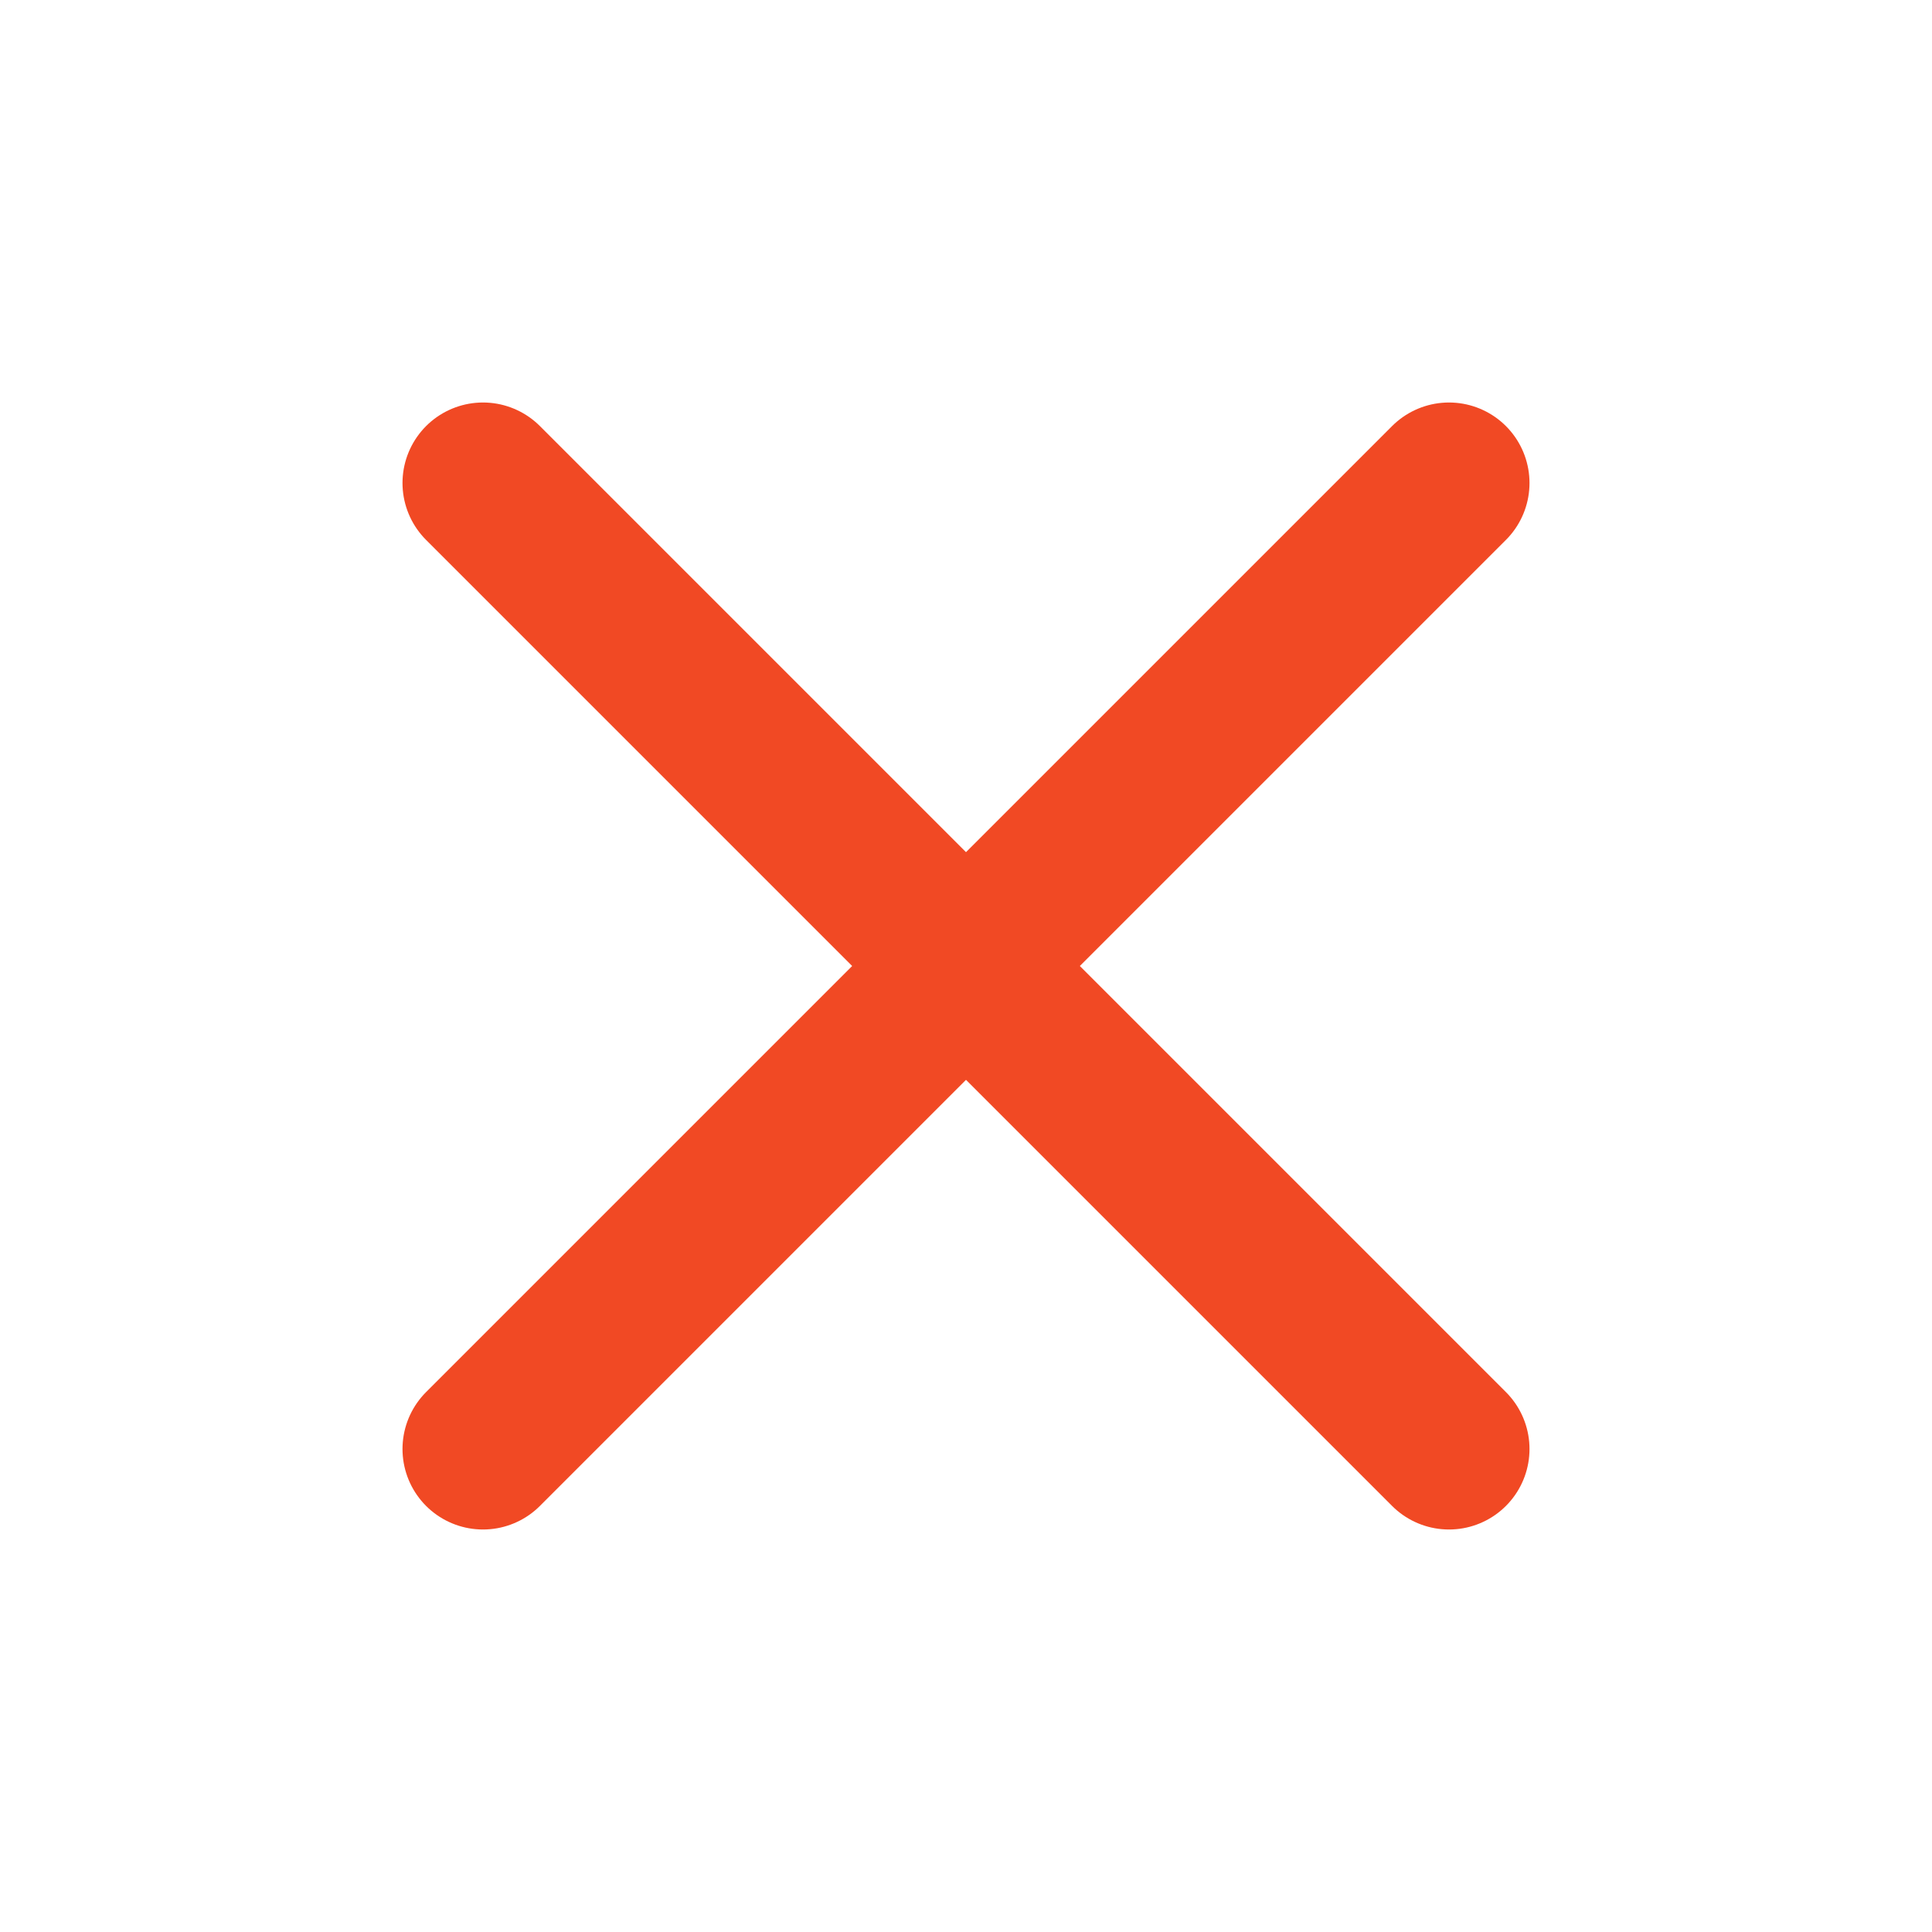
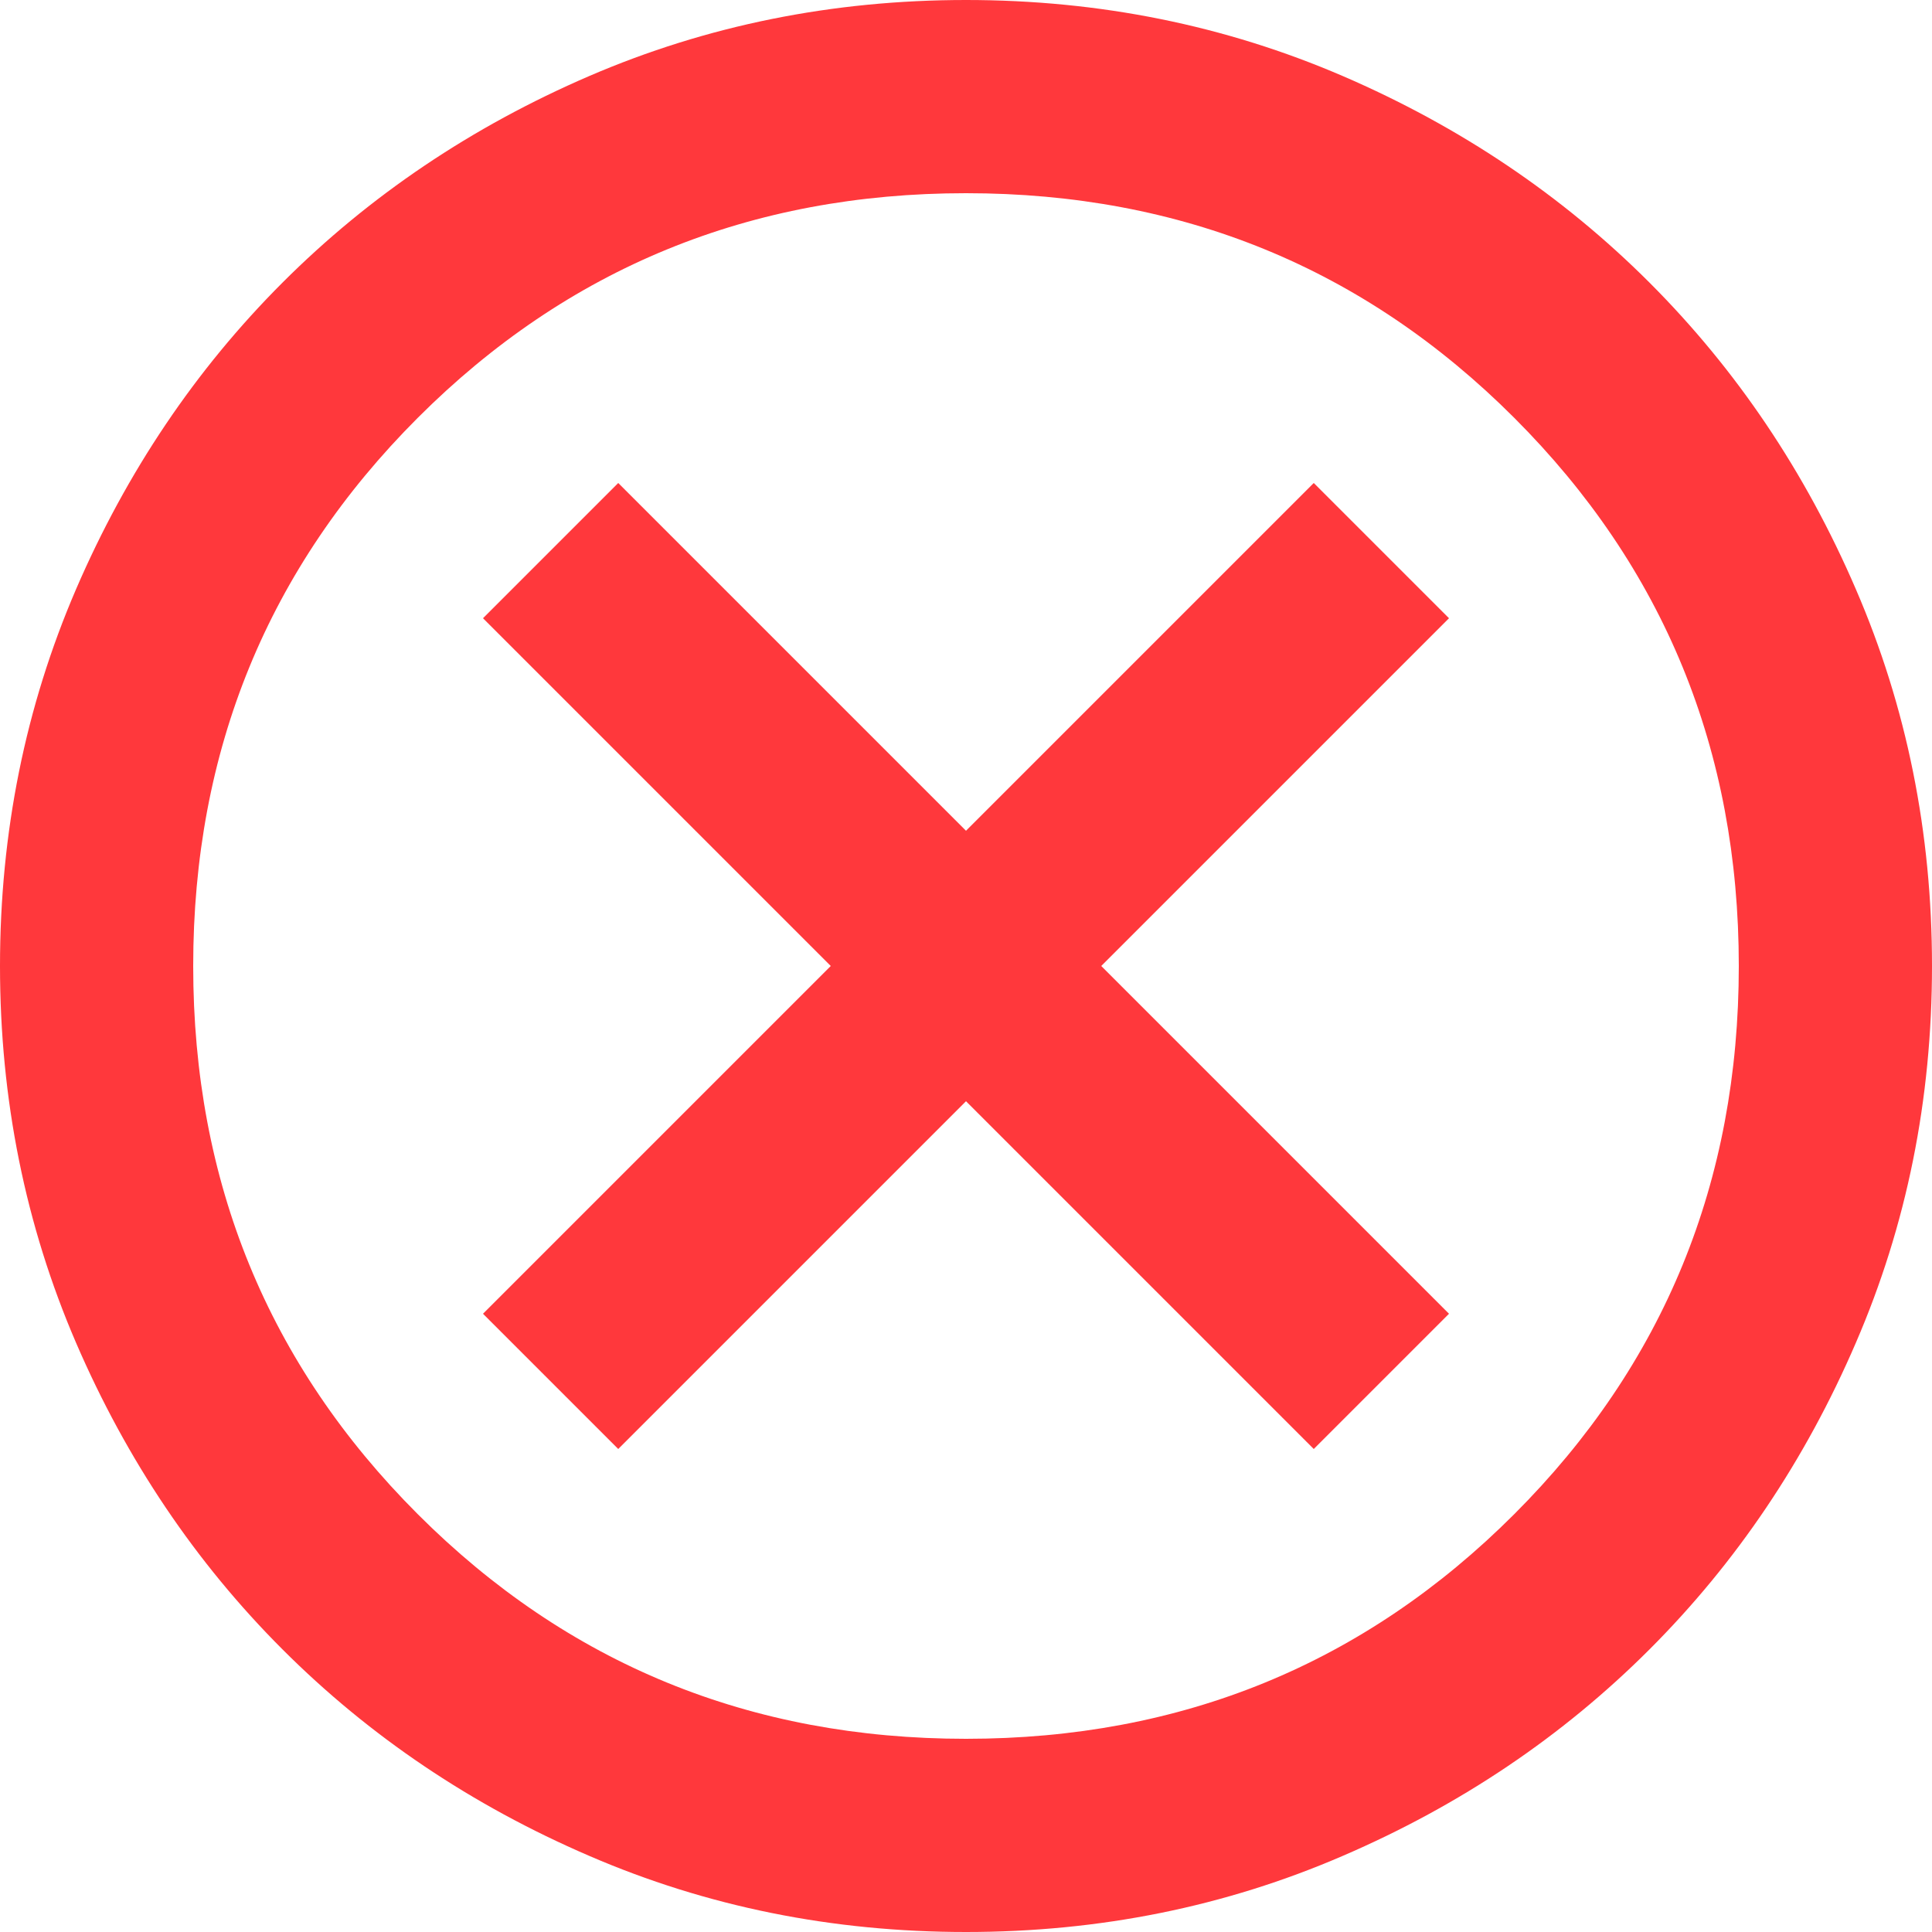
- <svg xmlns="http://www.w3.org/2000/svg" width="12" height="12" viewBox="0 0 12 12" fill="none">
-   <path d="M9 3L3 9M3 3L9 9" stroke="#F14924" stroke-linecap="round" stroke-linejoin="round" />
+ <svg xmlns="http://www.w3.org/2000/svg" width="20" height="20" viewBox="0 0 20 20" fill="none">
+   <path d="M6.4 15L10 11.4L13.6 15L15 13.6L11.4 10L15 6.4L13.6 5L10 8.6L6.4 5L5 6.4L8.6 10L5 13.6L6.4 15ZM10 20C8.617 20 7.317 19.738 6.1 19.212C4.883 18.688 3.825 17.975 2.925 17.075C2.025 16.175 1.312 15.117 0.787 13.9C0.263 12.683 0 11.383 0 10C0 8.617 0.263 7.317 0.787 6.1C1.312 4.883 2.025 3.825 2.925 2.925C3.825 2.025 4.883 1.312 6.1 0.787C7.317 0.263 8.617 0 10 0C11.383 0 12.683 0.263 13.9 0.787C15.117 1.312 16.175 2.025 17.075 2.925C17.975 3.825 18.688 4.883 19.212 6.1C19.738 7.317 20 8.617 20 10C20 11.383 19.738 12.683 19.212 13.9C18.688 15.117 17.975 16.175 17.075 17.075C16.175 17.975 15.117 18.688 13.9 19.212C12.683 19.738 11.383 20 10 20ZM10 18C12.233 18 14.125 17.225 15.675 15.675C17.225 14.125 18 12.233 18 10C18 7.767 17.225 5.875 15.675 4.325C14.125 2.775 12.233 2 10 2C7.767 2 5.875 2.775 4.325 4.325C2.775 5.875 2 7.767 2 10C2 12.233 2.775 14.125 4.325 15.675C5.875 17.225 7.767 18 10 18Z" fill="#FF383C" />
</svg>
